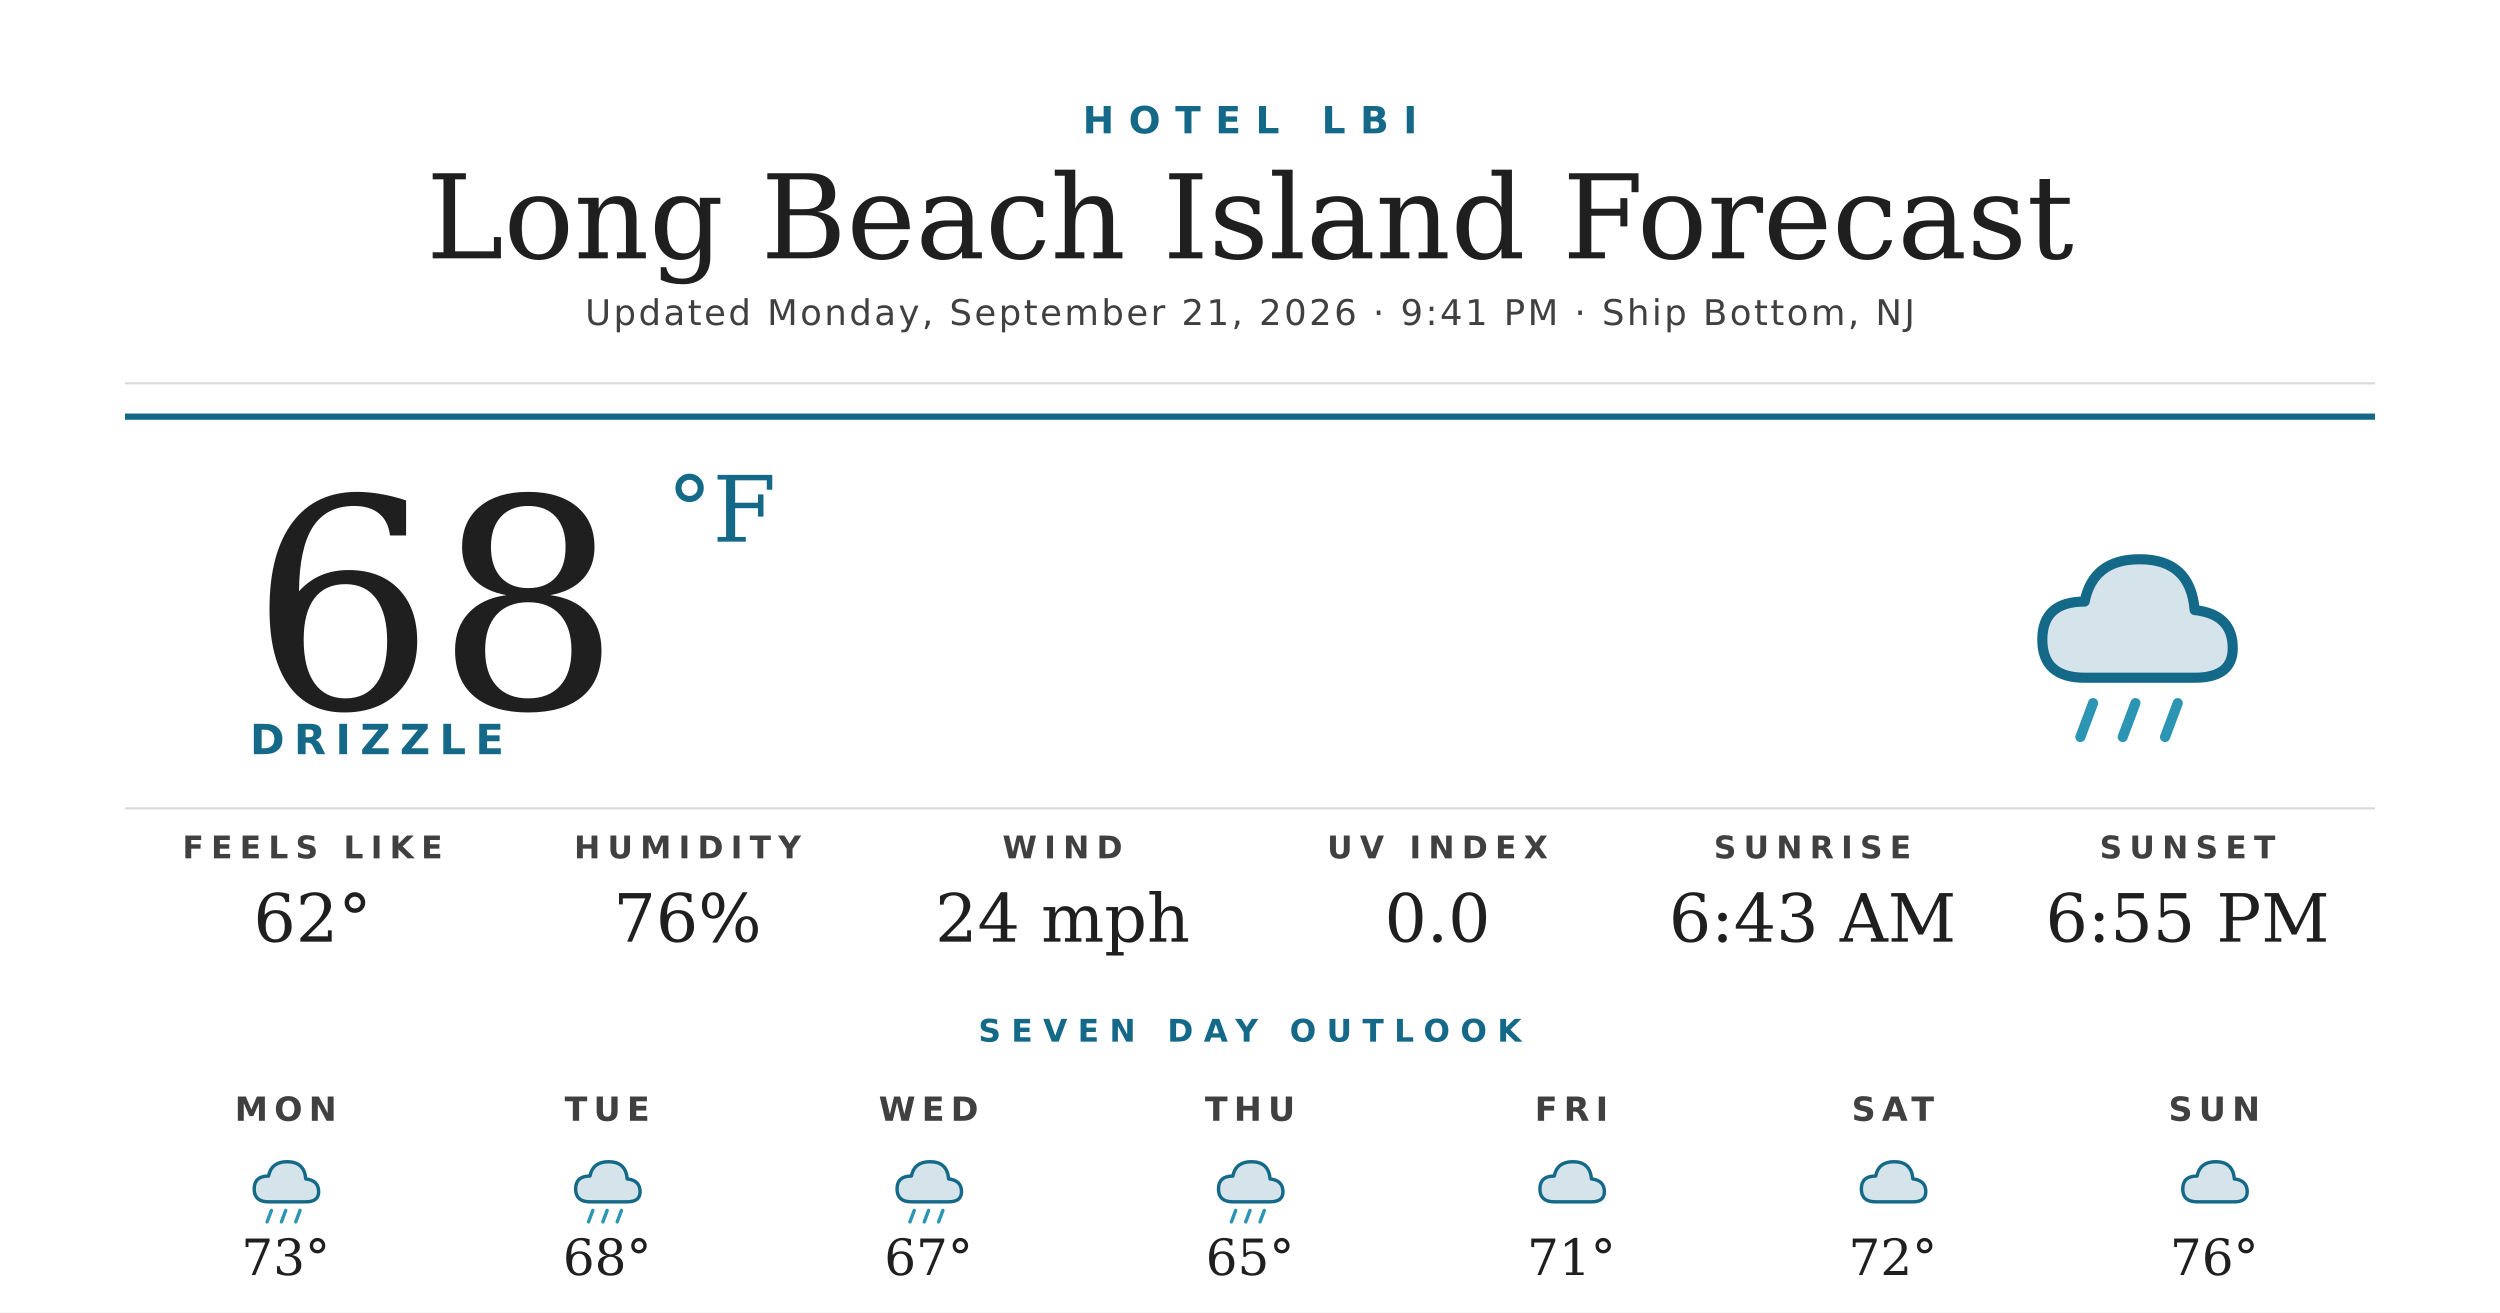
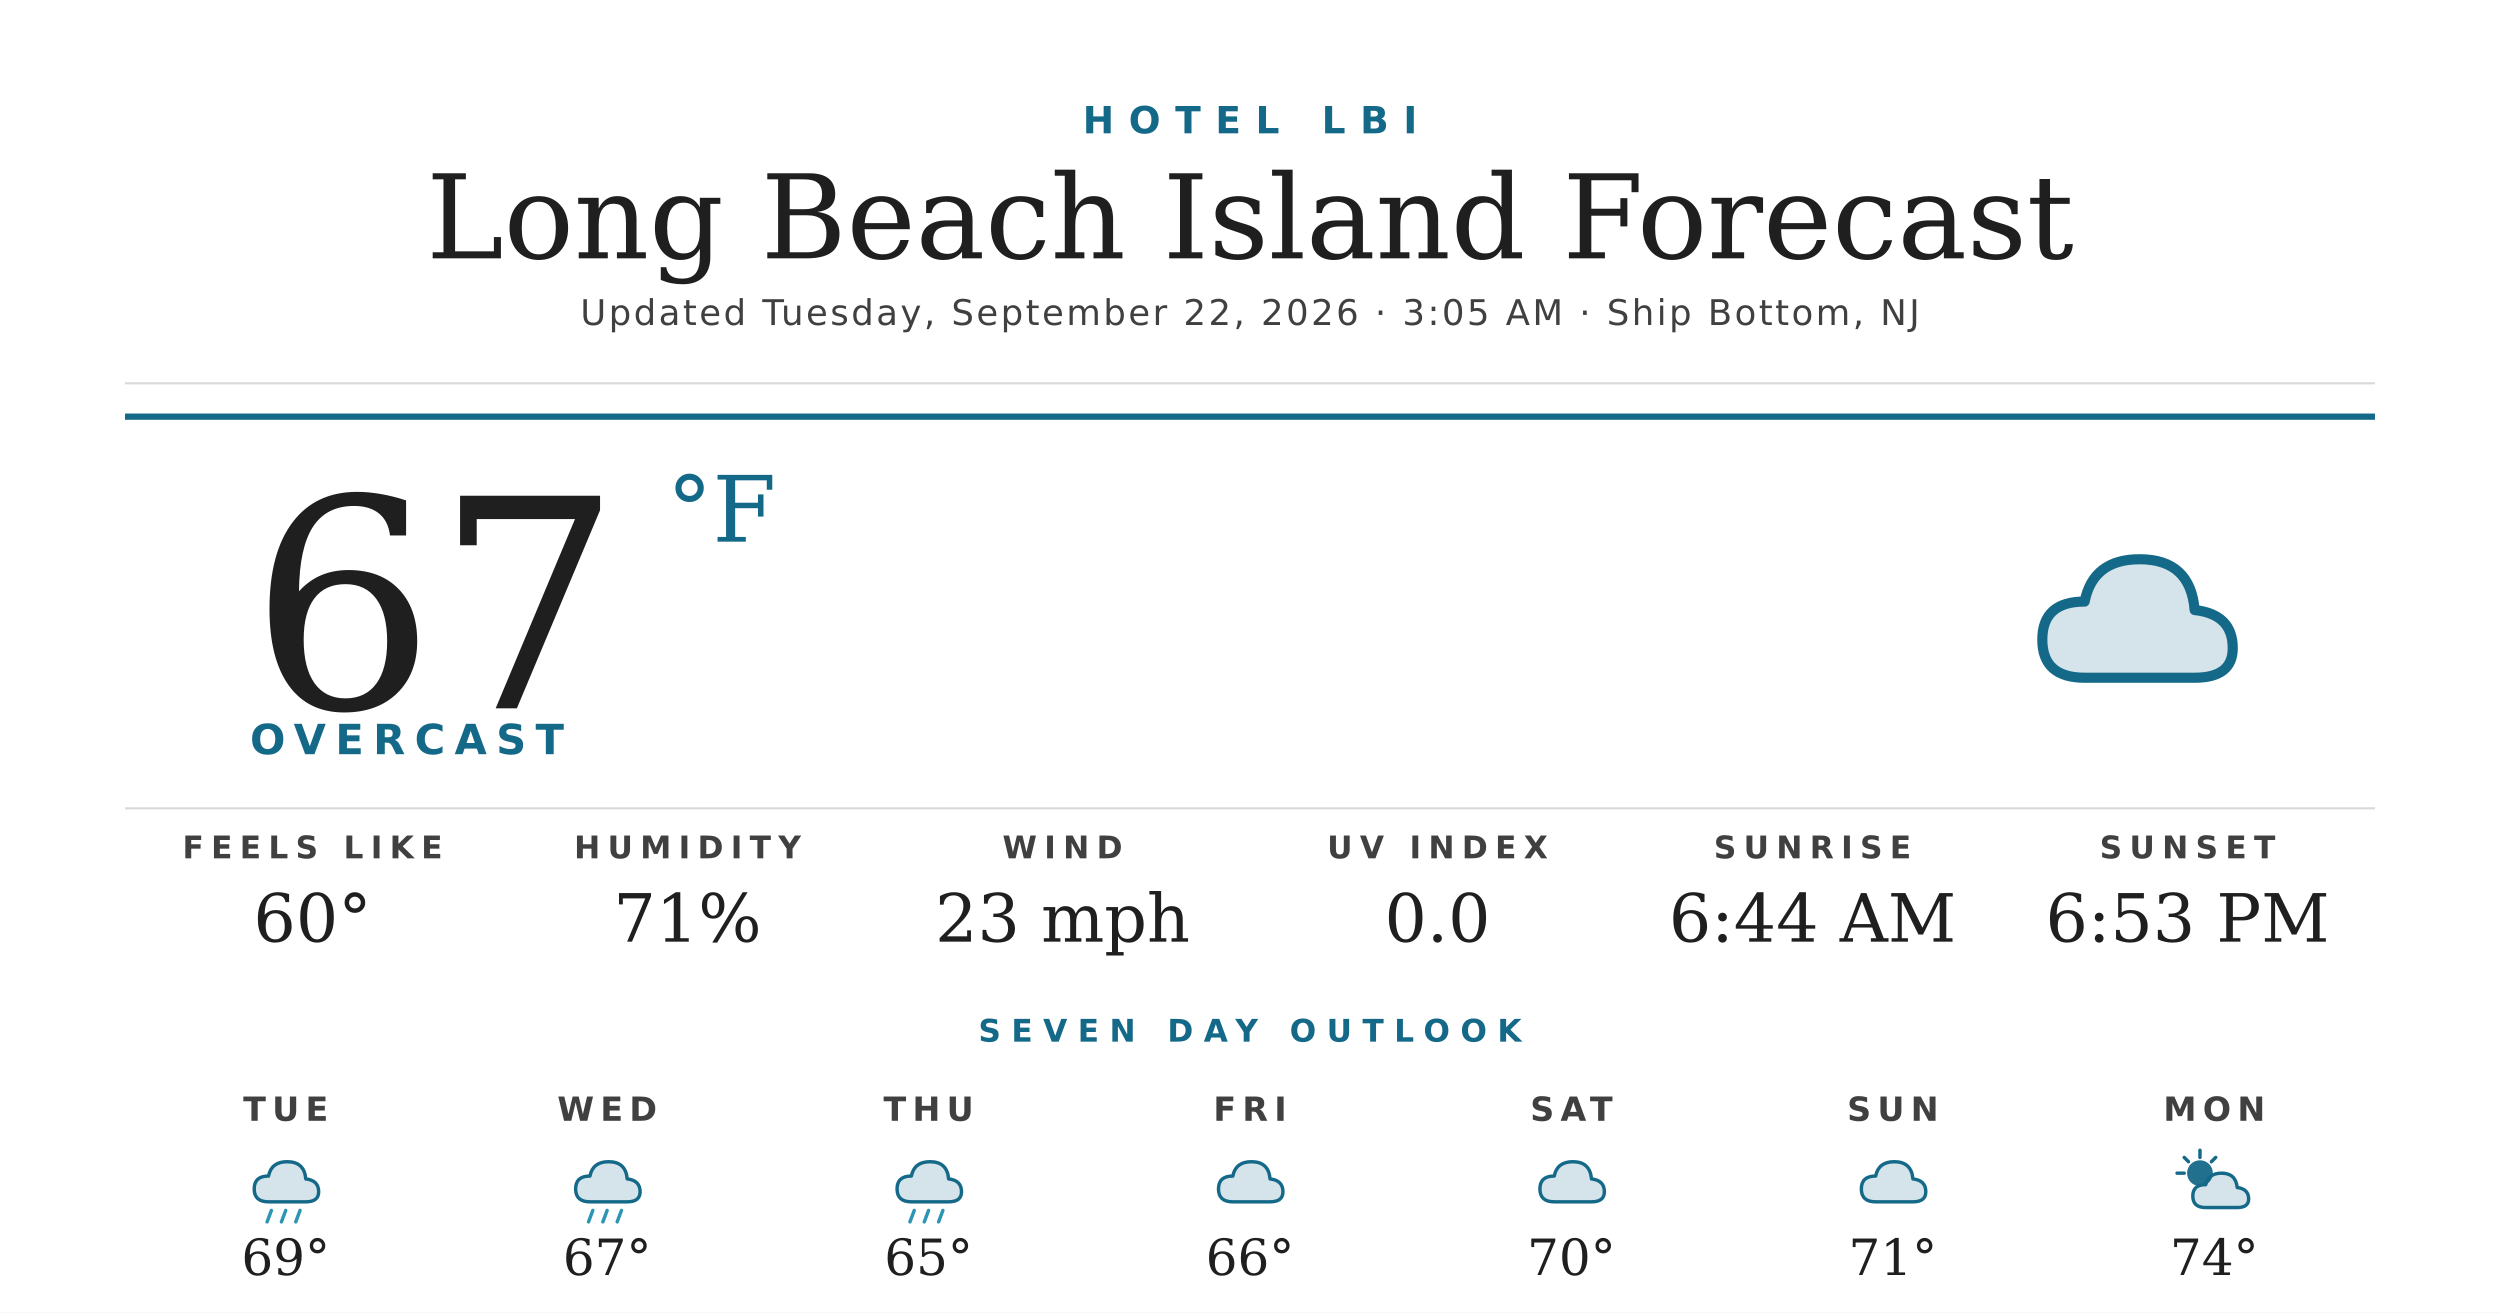
<svg xmlns="http://www.w3.org/2000/svg" width="1200" height="630" viewBox="0 0 1200 630">
  <rect width="1200" height="630" fill="#ffffff" />
  <text x="600" y="64" text-anchor="middle" font-family="'Montserrat Bold', 'Montserrat', 'DejaVu Sans', Helvetica, Arial, sans-serif" font-size="18" font-weight="700" fill="#156988" letter-spacing="7">HOTEL LBI</text>
  <text x="600" y="124" text-anchor="middle" font-family="'Prata', 'DejaVu Serif', Georgia, serif" font-size="56" fill="#1f1f1f">Long Beach Island Forecast</text>
-   <text x="600" y="156" text-anchor="middle" font-family="'Montserrat', 'DejaVu Sans', Helvetica, Arial, sans-serif" font-size="17" font-weight="500" fill="#404040" letter-spacing="1.2">Updated Monday, September 21, 2026 · 9:41 PM · Ship Bottom, NJ</text>
+   <text x="600" y="156" text-anchor="middle" font-family="'Montserrat', 'DejaVu Sans', Helvetica, Arial, sans-serif" font-size="17" font-weight="500" fill="#404040" letter-spacing="1.2">Updated Tuesday, September 22, 2026 · 3:05 AM · Ship Bottom, NJ</text>
  <line x1="60" y1="184" x2="1140" y2="184" stroke="#d8d8d8" stroke-width="1" />
  <line x1="60" y1="200" x2="1140" y2="200" stroke="#156988" stroke-width="3" />
-   <text x="120" y="340" font-family="'Prata', 'DejaVu Serif', Georgia, serif" font-size="140" fill="#1f1f1f">68</text>
+   <text x="120" y="340" font-family="'Prata', 'DejaVu Serif', Georgia, serif" font-size="140" fill="#1f1f1f">67</text>
  <text x="320" y="260" font-family="'Prata', 'DejaVu Serif', Georgia, serif" font-size="44" fill="#156988">°F</text>
-   <text x="120" y="362" font-family="'Montserrat Bold', 'Montserrat', 'DejaVu Sans', Helvetica, Arial, sans-serif" font-size="20" font-weight="700" fill="#156988" letter-spacing="4.5">DRIZZLE</text>
+   <text x="120" y="362" font-family="'Montserrat Bold', 'Montserrat', 'DejaVu Sans', Helvetica, Arial, sans-serif" font-size="20" font-weight="700" fill="#156988" letter-spacing="4.5">OVERCAST</text>
  <g transform="translate(960,240) scale(2.03125)">
    <path d="M20 42 Q10 42 10 33 Q10 24 20 24 Q22 14 33 14 Q45 14 46 26 Q55 27 55 35 Q55 42 46 42 Z" fill="#156988" opacity="0.18" />
    <path d="M20 42 Q10 42 10 33 Q10 24 20 24 Q22 14 33 14 Q45 14 46 26 Q55 27 55 35 Q55 42 46 42 Z" fill="none" stroke="#156988" stroke-width="2.4" stroke-linejoin="round" />
-     <g stroke="#2C95B3" stroke-width="2.4" stroke-linecap="round">
-       <line x1="22" y1="48" x2="19" y2="56" />
-       <line x1="32" y1="48" x2="29" y2="56" />
-       <line x1="42" y1="48" x2="39" y2="56" />
-     </g>
  </g>
  <line x1="60" y1="388" x2="1140" y2="388" stroke="#d8d8d8" stroke-width="1" />
  <text x="150" y="412" text-anchor="middle" font-family="'Montserrat Bold', 'Montserrat', 'DejaVu Sans', Helvetica, Arial, sans-serif" font-size="15" font-weight="700" fill="#404040" letter-spacing="3.5">FEELS LIKE</text>
-   <text x="150" y="452" text-anchor="middle" font-family="'Prata', 'DejaVu Serif', Georgia, serif" font-size="32" fill="#1f1f1f">62°</text>
+   <text x="150" y="452" text-anchor="middle" font-family="'Prata', 'DejaVu Serif', Georgia, serif" font-size="32" fill="#1f1f1f">60°</text>
  <text x="330" y="412" text-anchor="middle" font-family="'Montserrat Bold', 'Montserrat', 'DejaVu Sans', Helvetica, Arial, sans-serif" font-size="15" font-weight="700" fill="#404040" letter-spacing="3.5">HUMIDITY</text>
-   <text x="330" y="452" text-anchor="middle" font-family="'Prata', 'DejaVu Serif', Georgia, serif" font-size="32" fill="#1f1f1f">76%</text>
+   <text x="330" y="452" text-anchor="middle" font-family="'Prata', 'DejaVu Serif', Georgia, serif" font-size="32" fill="#1f1f1f">71%</text>
  <text x="510" y="412" text-anchor="middle" font-family="'Montserrat Bold', 'Montserrat', 'DejaVu Sans', Helvetica, Arial, sans-serif" font-size="15" font-weight="700" fill="#404040" letter-spacing="3.5">WIND</text>
-   <text x="510" y="452" text-anchor="middle" font-family="'Prata', 'DejaVu Serif', Georgia, serif" font-size="32" fill="#1f1f1f">24 mph</text>
+   <text x="510" y="452" text-anchor="middle" font-family="'Prata', 'DejaVu Serif', Georgia, serif" font-size="32" fill="#1f1f1f">23 mph</text>
  <text x="690" y="412" text-anchor="middle" font-family="'Montserrat Bold', 'Montserrat', 'DejaVu Sans', Helvetica, Arial, sans-serif" font-size="15" font-weight="700" fill="#404040" letter-spacing="3.5">UV INDEX</text>
  <text x="690" y="452" text-anchor="middle" font-family="'Prata', 'DejaVu Serif', Georgia, serif" font-size="32" fill="#1f1f1f">0.0</text>
  <text x="870" y="412" text-anchor="middle" font-family="'Montserrat Bold', 'Montserrat', 'DejaVu Sans', Helvetica, Arial, sans-serif" font-size="15" font-weight="700" fill="#404040" letter-spacing="3.5">SUNRISE</text>
-   <text x="870" y="452" text-anchor="middle" font-family="'Prata', 'DejaVu Serif', Georgia, serif" font-size="32" fill="#1f1f1f">6:43 AM</text>
+   <text x="870" y="452" text-anchor="middle" font-family="'Prata', 'DejaVu Serif', Georgia, serif" font-size="32" fill="#1f1f1f">6:44 AM</text>
  <text x="1050" y="412" text-anchor="middle" font-family="'Montserrat Bold', 'Montserrat', 'DejaVu Sans', Helvetica, Arial, sans-serif" font-size="15" font-weight="700" fill="#404040" letter-spacing="3.5">SUNSET</text>
-   <text x="1050" y="452" text-anchor="middle" font-family="'Prata', 'DejaVu Serif', Georgia, serif" font-size="32" fill="#1f1f1f">6:55 PM</text>
+   <text x="1050" y="452" text-anchor="middle" font-family="'Prata', 'DejaVu Serif', Georgia, serif" font-size="32" fill="#1f1f1f">6:53 PM</text>
  <text x="600" y="500" text-anchor="middle" font-family="'Montserrat Bold', 'Montserrat', 'DejaVu Sans', Helvetica, Arial, sans-serif" font-size="15" font-weight="700" fill="#156988" letter-spacing="5">SEVEN DAY OUTLOOK</text>
-   <text x="137.143" y="538" text-anchor="middle" font-family="'Montserrat Bold', 'Montserrat', 'DejaVu Sans', Helvetica, Arial, sans-serif" font-size="16" font-weight="700" fill="#404040" letter-spacing="3">MON</text>
+   <text x="137.143" y="538" text-anchor="middle" font-family="'Montserrat Bold', 'Montserrat', 'DejaVu Sans', Helvetica, Arial, sans-serif" font-size="16" font-weight="700" fill="#404040" letter-spacing="3">TUE</text>
  <g transform="translate(115.1429,548) scale(0.6875)">
    <path d="M20 42 Q10 42 10 33 Q10 24 20 24 Q22 14 33 14 Q45 14 46 26 Q55 27 55 35 Q55 42 46 42 Z" fill="#156988" opacity="0.18" />
    <path d="M20 42 Q10 42 10 33 Q10 24 20 24 Q22 14 33 14 Q45 14 46 26 Q55 27 55 35 Q55 42 46 42 Z" fill="none" stroke="#156988" stroke-width="2.4" stroke-linejoin="round" />
    <g stroke="#2C95B3" stroke-width="2.4" stroke-linecap="round">
      <line x1="22" y1="48" x2="19" y2="56" />
      <line x1="32" y1="48" x2="29" y2="56" />
      <line x1="42" y1="48" x2="39" y2="56" />
    </g>
  </g>
-   <text x="137.143" y="612" text-anchor="middle" font-family="'Prata', 'DejaVu Serif', Georgia, serif" font-size="24" fill="#1f1f1f">73°</text>
-   <text x="291.429" y="538" text-anchor="middle" font-family="'Montserrat Bold', 'Montserrat', 'DejaVu Sans', Helvetica, Arial, sans-serif" font-size="16" font-weight="700" fill="#404040" letter-spacing="3">TUE</text>
+   <text x="137.143" y="612" text-anchor="middle" font-family="'Prata', 'DejaVu Serif', Georgia, serif" font-size="24" fill="#1f1f1f">69°</text>
+   <text x="291.429" y="538" text-anchor="middle" font-family="'Montserrat Bold', 'Montserrat', 'DejaVu Sans', Helvetica, Arial, sans-serif" font-size="16" font-weight="700" fill="#404040" letter-spacing="3">WED</text>
  <g transform="translate(269.4286,548) scale(0.6875)">
    <path d="M20 42 Q10 42 10 33 Q10 24 20 24 Q22 14 33 14 Q45 14 46 26 Q55 27 55 35 Q55 42 46 42 Z" fill="#156988" opacity="0.18" />
    <path d="M20 42 Q10 42 10 33 Q10 24 20 24 Q22 14 33 14 Q45 14 46 26 Q55 27 55 35 Q55 42 46 42 Z" fill="none" stroke="#156988" stroke-width="2.4" stroke-linejoin="round" />
    <g stroke="#2C95B3" stroke-width="2.4" stroke-linecap="round">
      <line x1="22" y1="48" x2="19" y2="56" />
      <line x1="32" y1="48" x2="29" y2="56" />
      <line x1="42" y1="48" x2="39" y2="56" />
    </g>
  </g>
-   <text x="291.429" y="612" text-anchor="middle" font-family="'Prata', 'DejaVu Serif', Georgia, serif" font-size="24" fill="#1f1f1f">68°</text>
-   <text x="445.714" y="538" text-anchor="middle" font-family="'Montserrat Bold', 'Montserrat', 'DejaVu Sans', Helvetica, Arial, sans-serif" font-size="16" font-weight="700" fill="#404040" letter-spacing="3">WED</text>
+   <text x="291.429" y="612" text-anchor="middle" font-family="'Prata', 'DejaVu Serif', Georgia, serif" font-size="24" fill="#1f1f1f">67°</text>
+   <text x="445.714" y="538" text-anchor="middle" font-family="'Montserrat Bold', 'Montserrat', 'DejaVu Sans', Helvetica, Arial, sans-serif" font-size="16" font-weight="700" fill="#404040" letter-spacing="3">THU</text>
  <g transform="translate(423.7143,548) scale(0.6875)">
    <path d="M20 42 Q10 42 10 33 Q10 24 20 24 Q22 14 33 14 Q45 14 46 26 Q55 27 55 35 Q55 42 46 42 Z" fill="#156988" opacity="0.18" />
    <path d="M20 42 Q10 42 10 33 Q10 24 20 24 Q22 14 33 14 Q45 14 46 26 Q55 27 55 35 Q55 42 46 42 Z" fill="none" stroke="#156988" stroke-width="2.4" stroke-linejoin="round" />
    <g stroke="#2C95B3" stroke-width="2.4" stroke-linecap="round">
      <line x1="22" y1="48" x2="19" y2="56" />
      <line x1="32" y1="48" x2="29" y2="56" />
      <line x1="42" y1="48" x2="39" y2="56" />
    </g>
  </g>
-   <text x="445.714" y="612" text-anchor="middle" font-family="'Prata', 'DejaVu Serif', Georgia, serif" font-size="24" fill="#1f1f1f">67°</text>
-   <text x="600" y="538" text-anchor="middle" font-family="'Montserrat Bold', 'Montserrat', 'DejaVu Sans', Helvetica, Arial, sans-serif" font-size="16" font-weight="700" fill="#404040" letter-spacing="3">THU</text>
+   <text x="445.714" y="612" text-anchor="middle" font-family="'Prata', 'DejaVu Serif', Georgia, serif" font-size="24" fill="#1f1f1f">65°</text>
+   <text x="600" y="538" text-anchor="middle" font-family="'Montserrat Bold', 'Montserrat', 'DejaVu Sans', Helvetica, Arial, sans-serif" font-size="16" font-weight="700" fill="#404040" letter-spacing="3">FRI</text>
  <g transform="translate(578,548) scale(0.6875)">
    <path d="M20 42 Q10 42 10 33 Q10 24 20 24 Q22 14 33 14 Q45 14 46 26 Q55 27 55 35 Q55 42 46 42 Z" fill="#156988" opacity="0.18" />
    <path d="M20 42 Q10 42 10 33 Q10 24 20 24 Q22 14 33 14 Q45 14 46 26 Q55 27 55 35 Q55 42 46 42 Z" fill="none" stroke="#156988" stroke-width="2.4" stroke-linejoin="round" />
-     <g stroke="#2C95B3" stroke-width="2.4" stroke-linecap="round">
-       <line x1="22" y1="48" x2="19" y2="56" />
-       <line x1="32" y1="48" x2="29" y2="56" />
-       <line x1="42" y1="48" x2="39" y2="56" />
-     </g>
  </g>
-   <text x="600" y="612" text-anchor="middle" font-family="'Prata', 'DejaVu Serif', Georgia, serif" font-size="24" fill="#1f1f1f">65°</text>
-   <text x="754.286" y="538" text-anchor="middle" font-family="'Montserrat Bold', 'Montserrat', 'DejaVu Sans', Helvetica, Arial, sans-serif" font-size="16" font-weight="700" fill="#404040" letter-spacing="3">FRI</text>
+   <text x="600" y="612" text-anchor="middle" font-family="'Prata', 'DejaVu Serif', Georgia, serif" font-size="24" fill="#1f1f1f">66°</text>
+   <text x="754.286" y="538" text-anchor="middle" font-family="'Montserrat Bold', 'Montserrat', 'DejaVu Sans', Helvetica, Arial, sans-serif" font-size="16" font-weight="700" fill="#404040" letter-spacing="3">SAT</text>
  <g transform="translate(732.2857,548) scale(0.6875)">
    <path d="M20 42 Q10 42 10 33 Q10 24 20 24 Q22 14 33 14 Q45 14 46 26 Q55 27 55 35 Q55 42 46 42 Z" fill="#156988" opacity="0.18" />
    <path d="M20 42 Q10 42 10 33 Q10 24 20 24 Q22 14 33 14 Q45 14 46 26 Q55 27 55 35 Q55 42 46 42 Z" fill="none" stroke="#156988" stroke-width="2.4" stroke-linejoin="round" />
  </g>
-   <text x="754.286" y="612" text-anchor="middle" font-family="'Prata', 'DejaVu Serif', Georgia, serif" font-size="24" fill="#1f1f1f">71°</text>
-   <text x="908.571" y="538" text-anchor="middle" font-family="'Montserrat Bold', 'Montserrat', 'DejaVu Sans', Helvetica, Arial, sans-serif" font-size="16" font-weight="700" fill="#404040" letter-spacing="3">SAT</text>
+   <text x="754.286" y="612" text-anchor="middle" font-family="'Prata', 'DejaVu Serif', Georgia, serif" font-size="24" fill="#1f1f1f">70°</text>
+   <text x="908.571" y="538" text-anchor="middle" font-family="'Montserrat Bold', 'Montserrat', 'DejaVu Sans', Helvetica, Arial, sans-serif" font-size="16" font-weight="700" fill="#404040" letter-spacing="3">SUN</text>
  <g transform="translate(886.5714,548) scale(0.6875)">
    <path d="M20 42 Q10 42 10 33 Q10 24 20 24 Q22 14 33 14 Q45 14 46 26 Q55 27 55 35 Q55 42 46 42 Z" fill="#156988" opacity="0.18" />
    <path d="M20 42 Q10 42 10 33 Q10 24 20 24 Q22 14 33 14 Q45 14 46 26 Q55 27 55 35 Q55 42 46 42 Z" fill="none" stroke="#156988" stroke-width="2.4" stroke-linejoin="round" />
  </g>
-   <text x="908.571" y="612" text-anchor="middle" font-family="'Prata', 'DejaVu Serif', Georgia, serif" font-size="24" fill="#1f1f1f">72°</text>
-   <text x="1062.857" y="538" text-anchor="middle" font-family="'Montserrat Bold', 'Montserrat', 'DejaVu Sans', Helvetica, Arial, sans-serif" font-size="16" font-weight="700" fill="#404040" letter-spacing="3">SUN</text>
+   <text x="908.571" y="612" text-anchor="middle" font-family="'Prata', 'DejaVu Serif', Georgia, serif" font-size="24" fill="#1f1f1f">71°</text>
+   <text x="1062.857" y="538" text-anchor="middle" font-family="'Montserrat Bold', 'Montserrat', 'DejaVu Sans', Helvetica, Arial, sans-serif" font-size="16" font-weight="700" fill="#404040" letter-spacing="3">MON</text>
  <g transform="translate(1040.857,548) scale(0.6875)">
-     <path d="M20 42 Q10 42 10 33 Q10 24 20 24 Q22 14 33 14 Q45 14 46 26 Q55 27 55 35 Q55 42 46 42 Z" fill="#156988" opacity="0.18" />
-     <path d="M20 42 Q10 42 10 33 Q10 24 20 24 Q22 14 33 14 Q45 14 46 26 Q55 27 55 35 Q55 42 46 42 Z" fill="none" stroke="#156988" stroke-width="2.4" stroke-linejoin="round" />
+     <circle cx="22" cy="22" r="9" fill="#156988" opacity="0.95" />
+     <g stroke="#156988" stroke-width="2.4" stroke-linecap="round">
+       <line x1="22" y1="6" x2="22" y2="11" />
+       <line x1="6" y1="22" x2="11" y2="22" />
+       <line x1="11" y1="11" x2="14" y2="14" />
+       <line x1="33" y1="11" x2="30" y2="14" />
+     </g>
+     <path d="M26 46 Q17 46 17 38 Q17 30 26 30 Q28 22 37 22 Q47 22 48 32 Q56 33 56 40 Q56 46 48 46 Z" fill="#156988" opacity="0.18" />
+     <path d="M26 46 Q17 46 17 38 Q17 30 26 30 Q28 22 37 22 Q47 22 48 32 Q56 33 56 40 Q56 46 48 46 Z" fill="none" stroke="#156988" stroke-width="2.4" stroke-linejoin="round" />
  </g>
-   <text x="1062.857" y="612" text-anchor="middle" font-family="'Prata', 'DejaVu Serif', Georgia, serif" font-size="24" fill="#1f1f1f">76°</text>
+   <text x="1062.857" y="612" text-anchor="middle" font-family="'Prata', 'DejaVu Serif', Georgia, serif" font-size="24" fill="#1f1f1f">74°</text>
</svg>
